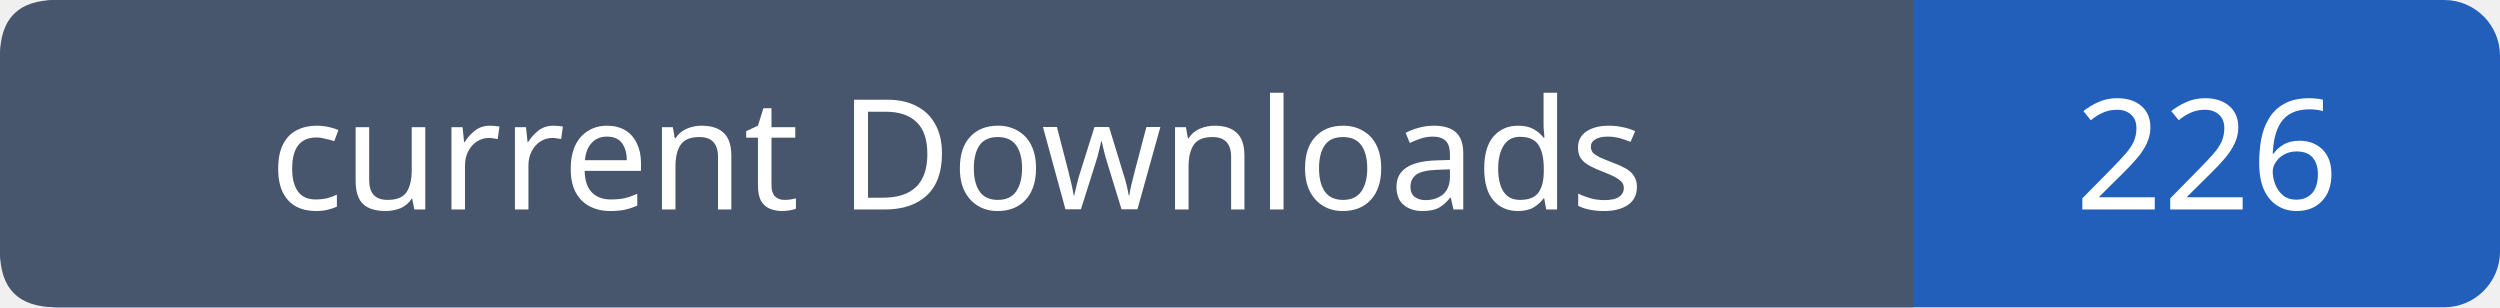
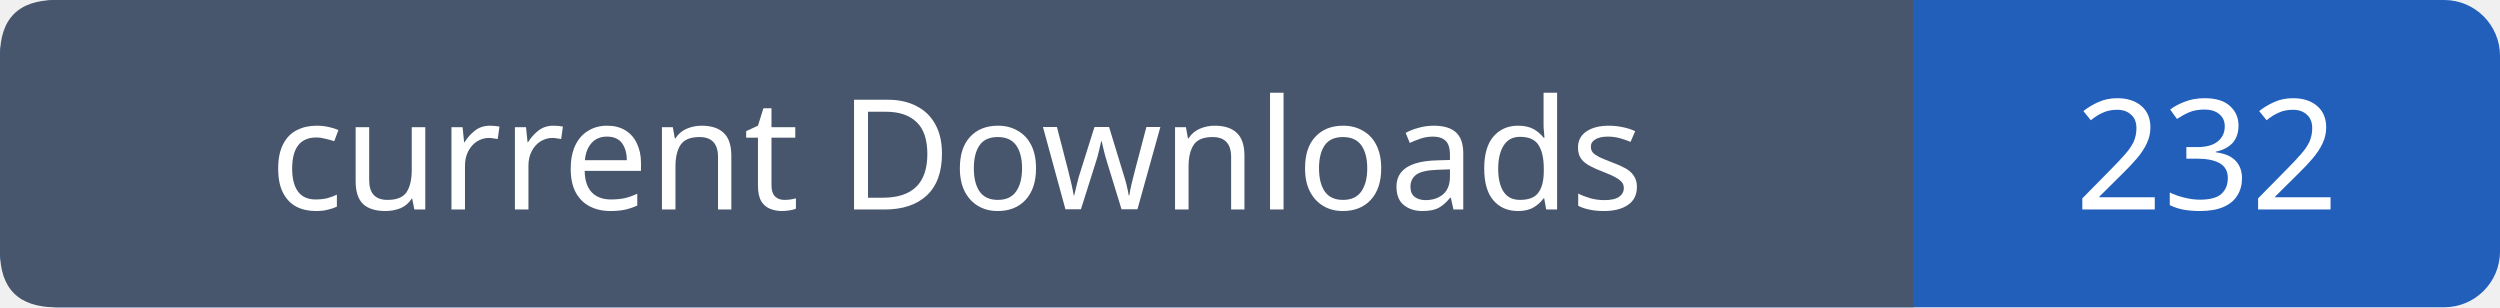
- <svg xmlns="http://www.w3.org/2000/svg" width="179" height="22" role="img" aria-label="current Downloads: 226">
+ <svg xmlns="http://www.w3.org/2000/svg" width="179" height="22" role="img" aria-label="current Downloads: 232">
  <rect width="179" height="22" rx="4" fill="#215fbb" />
  <path fill="#47566c" d="M4 0h133v22H4q-4 0-4-4V4q0-4 4-4" />
  <g font-family="Verdana,sans-serif" font-size="11" fill="white" text-anchor="middle">
    <text x="68.5" y="15">current Downloads</text>
-     <text x="158.0" y="15">226</text>
+     <text x="158.0" y="15">232</text>
  </g>
</svg>
